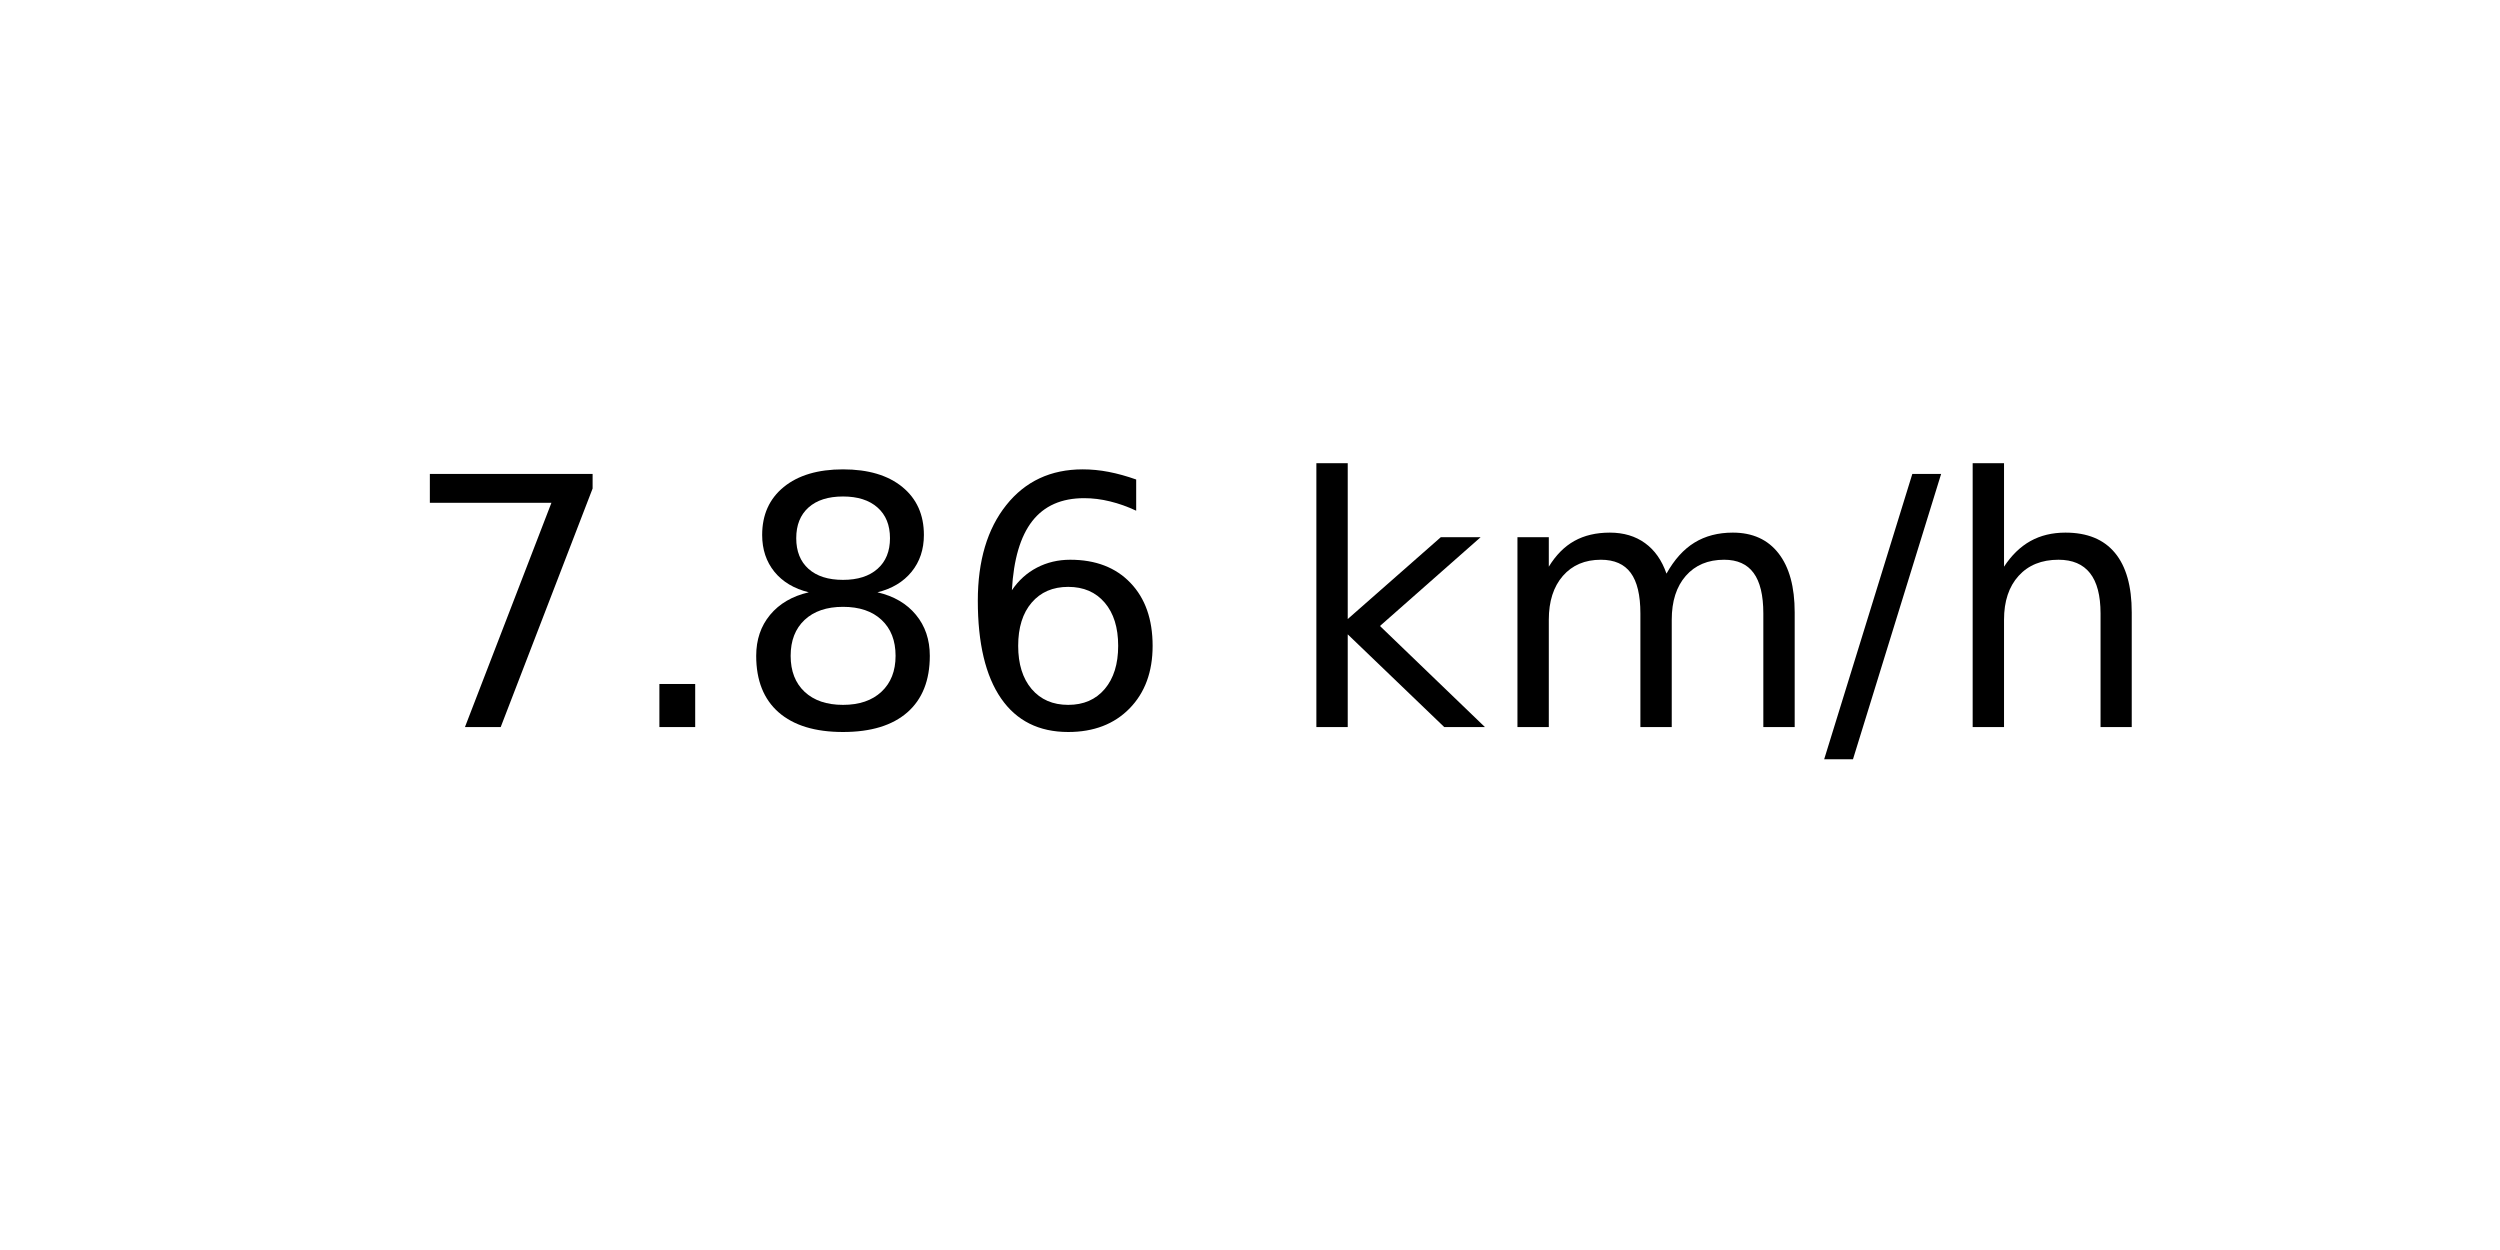
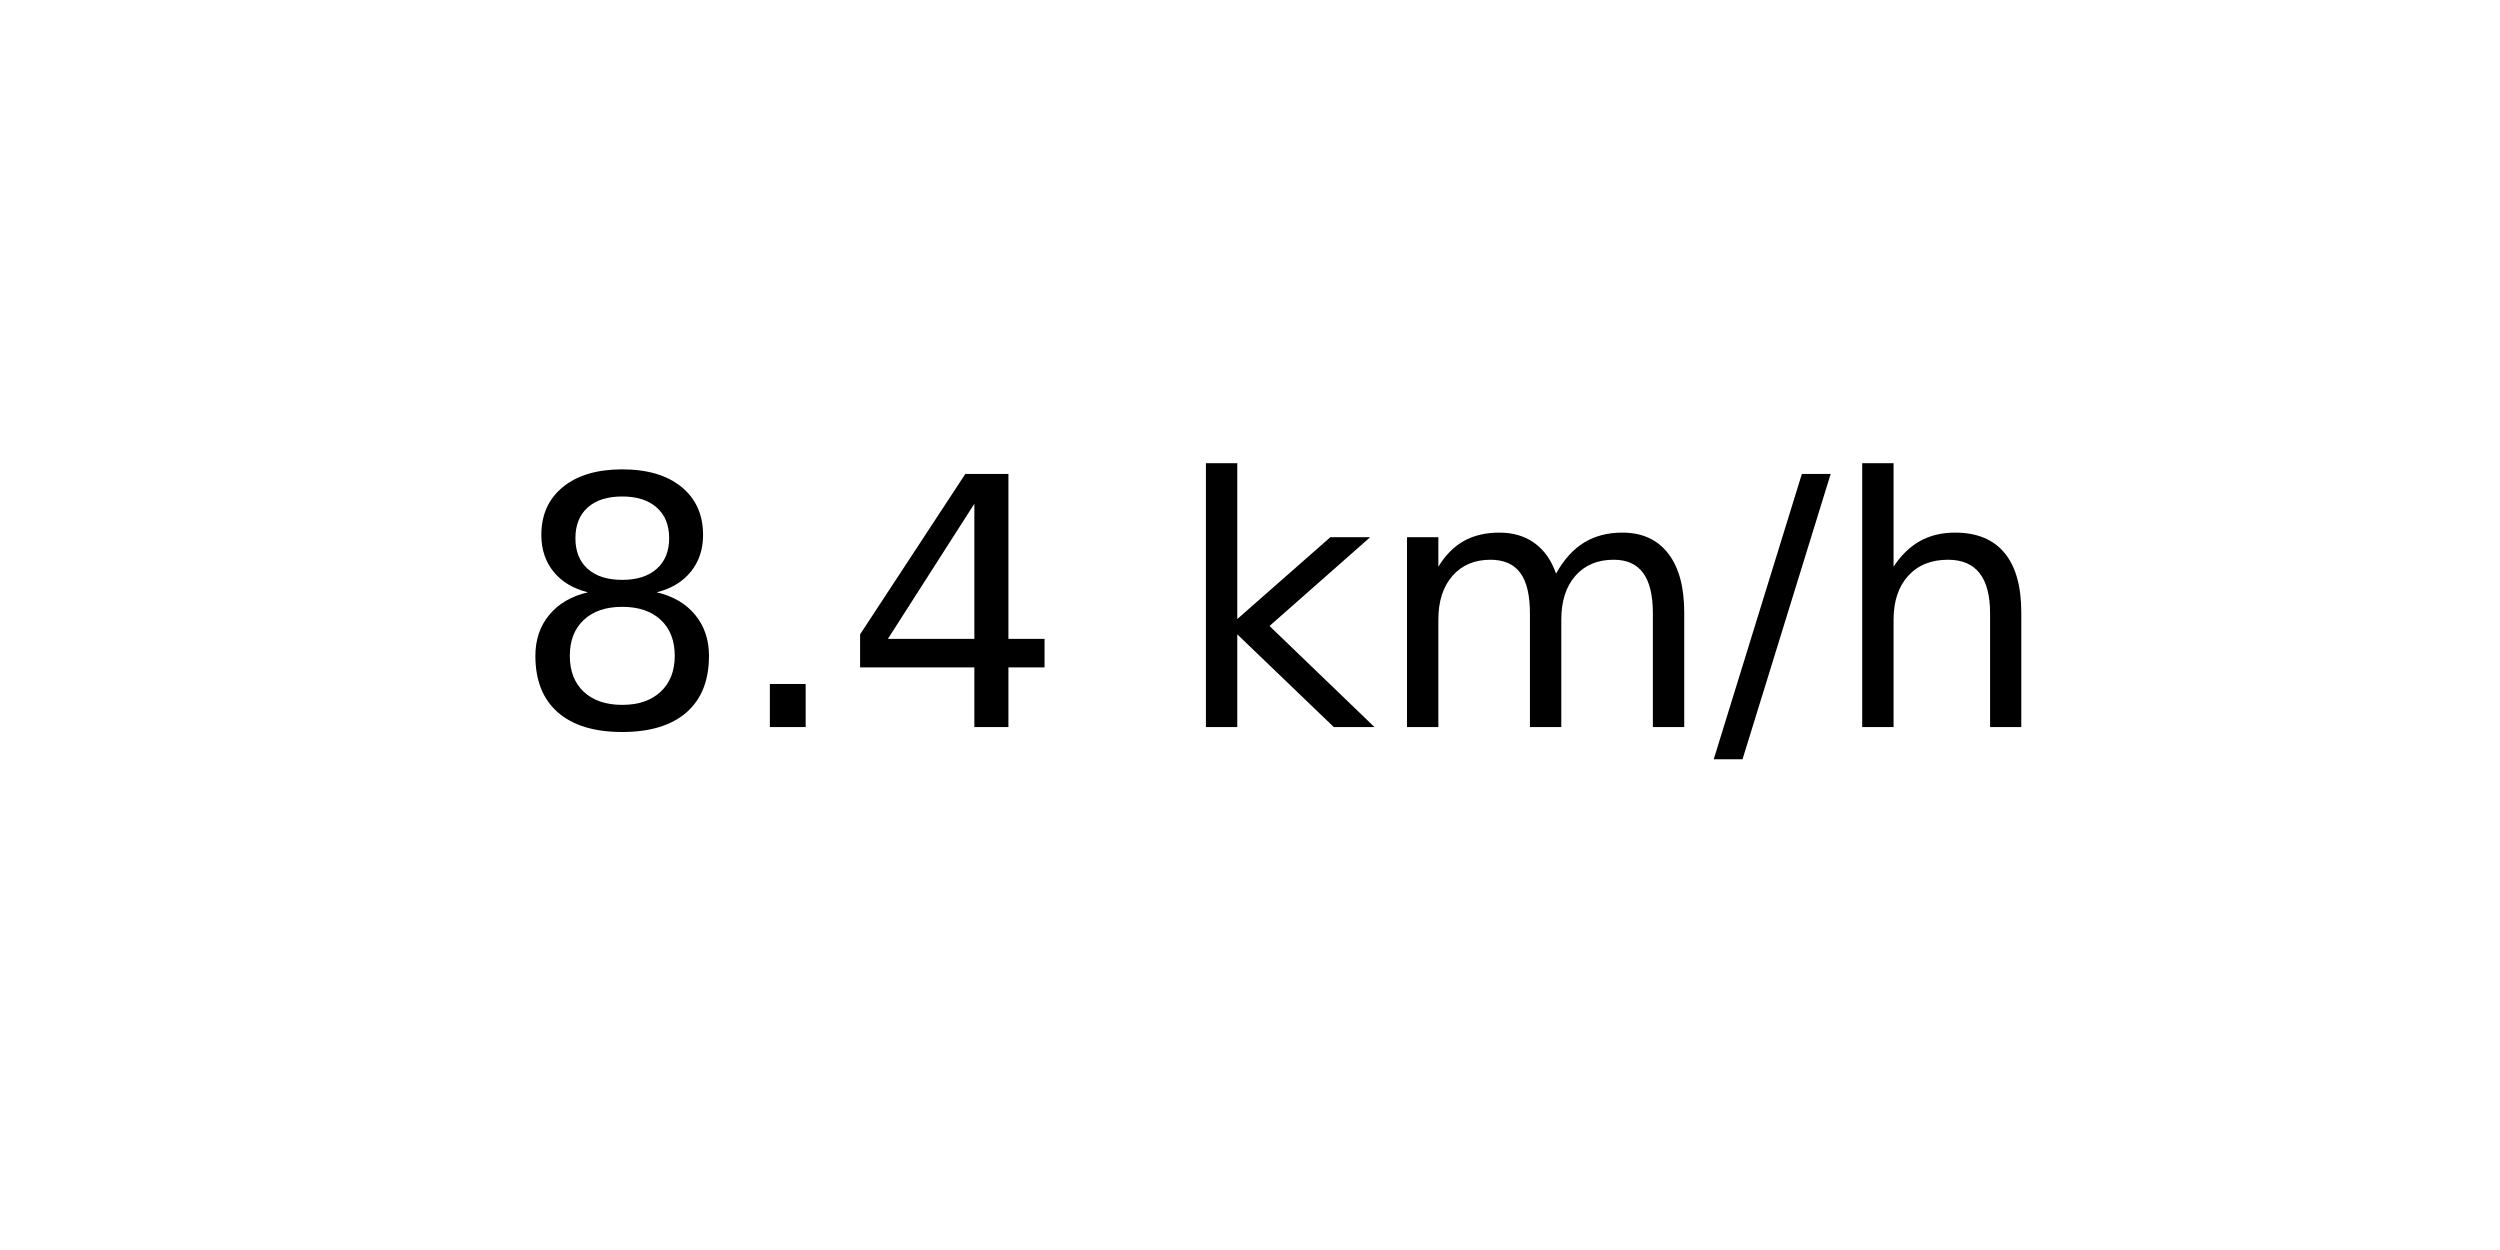
<svg xmlns="http://www.w3.org/2000/svg" xmlns:xlink="http://www.w3.org/1999/xlink" width="72pt" height="36pt" viewBox="0 0 72 36" version="1.1">
  <defs>
    <style type="text/css">*{stroke-linejoin: round; stroke-linecap: butt}</style>
  </defs>
  <g id="figure_1">
    <g id="axes_1">
      <g id="text_1">
-         <g transform="translate(11.55937 20.93937) scale(0.1 -0.1)">
+         <g transform="translate(14.74062 20.93937) scale(0.1 -0.1)">
          <defs>
-             <path id="DejaVuSans-37" d="M 525 4666  L 3525 4666  L 3525 4397  L 1831 0  L 1172 0  L 2766 4134  L 525 4134  L 525 4666  z " transform="scale(0.015625)" />
+             <path id="DejaVuSans-38" d="M 2034 2216  Q 1584 2216 1326 1975  Q 1069 1734 1069 1313  Q 1069 891 1326 650  Q 1584 409 2034 409  Q 2484 409 2743 651  Q 3003 894 3003 1313  Q 3003 1734 2745 1975  Q 2488 2216 2034 2216  z M 1403 2484  Q 997 2584 770 2862  Q 544 3141 544 3541  Q 544 4100 942 4425  Q 1341 4750 2034 4750  Q 2731 4750 3128 4425  Q 3525 4100 3525 3541  Q 3525 3141 3298 2862  Q 3072 2584 2669 2484  Q 3125 2378 3379 2068  Q 3634 1759 3634 1313  Q 3634 634 3220 271  Q 2806 -91 2034 -91  Q 1263 -91 848 271  Q 434 634 434 1313  Q 434 1759 690 2068  Q 947 2378 1403 2484  z M 1172 3481  Q 1172 3119 1398 2916  Q 1625 2713 2034 2713  Q 2441 2713 2670 2916  Q 2900 3119 2900 3481  Q 2900 3844 2670 4047  Q 2441 4250 2034 4250  Q 1625 4250 1398 4047  Q 1172 3844 1172 3481  z " transform="scale(0.015625)" />
            <path id="DejaVuSans-2e" d="M 684 794  L 1344 794  L 1344 0  L 684 0  L 684 794  z " transform="scale(0.015625)" />
-             <path id="DejaVuSans-38" d="M 2034 2216  Q 1584 2216 1326 1975  Q 1069 1734 1069 1313  Q 1069 891 1326 650  Q 1584 409 2034 409  Q 2484 409 2743 651  Q 3003 894 3003 1313  Q 3003 1734 2745 1975  Q 2488 2216 2034 2216  z M 1403 2484  Q 997 2584 770 2862  Q 544 3141 544 3541  Q 544 4100 942 4425  Q 1341 4750 2034 4750  Q 2731 4750 3128 4425  Q 3525 4100 3525 3541  Q 3525 3141 3298 2862  Q 3072 2584 2669 2484  Q 3125 2378 3379 2068  Q 3634 1759 3634 1313  Q 3634 634 3220 271  Q 2806 -91 2034 -91  Q 1263 -91 848 271  Q 434 634 434 1313  Q 434 1759 690 2068  Q 947 2378 1403 2484  z M 1172 3481  Q 1172 3119 1398 2916  Q 1625 2713 2034 2713  Q 2441 2713 2670 2916  Q 2900 3119 2900 3481  Q 2900 3844 2670 4047  Q 2441 4250 2034 4250  Q 1625 4250 1398 4047  Q 1172 3844 1172 3481  z " transform="scale(0.015625)" />
-             <path id="DejaVuSans-36" d="M 2113 2584  Q 1688 2584 1439 2293  Q 1191 2003 1191 1497  Q 1191 994 1439 701  Q 1688 409 2113 409  Q 2538 409 2786 701  Q 3034 994 3034 1497  Q 3034 2003 2786 2293  Q 2538 2584 2113 2584  z M 3366 4563  L 3366 3988  Q 3128 4100 2886 4159  Q 2644 4219 2406 4219  Q 1781 4219 1451 3797  Q 1122 3375 1075 2522  Q 1259 2794 1537 2939  Q 1816 3084 2150 3084  Q 2853 3084 3261 2657  Q 3669 2231 3669 1497  Q 3669 778 3244 343  Q 2819 -91 2113 -91  Q 1303 -91 875 529  Q 447 1150 447 2328  Q 447 3434 972 4092  Q 1497 4750 2381 4750  Q 2619 4750 2861 4703  Q 3103 4656 3366 4563  z " transform="scale(0.015625)" />
+             <path id="DejaVuSans-34" d="M 2419 4116  L 825 1625  L 2419 1625  L 2419 4116  z M 2253 4666  L 3047 4666  L 3047 1625  L 3713 1625  L 3713 1100  L 3047 1100  L 3047 0  L 2419 0  L 2419 1100  L 313 1100  L 313 1709  L 2253 4666  z " transform="scale(0.015625)" />
            <path id="DejaVuSans-20" transform="scale(0.015625)" />
            <path id="DejaVuSans-6b" d="M 581 4863  L 1159 4863  L 1159 1991  L 2875 3500  L 3609 3500  L 1753 1863  L 3688 0  L 2938 0  L 1159 1709  L 1159 0  L 581 0  L 581 4863  z " transform="scale(0.015625)" />
            <path id="DejaVuSans-6d" d="M 3328 2828  Q 3544 3216 3844 3400  Q 4144 3584 4550 3584  Q 5097 3584 5394 3201  Q 5691 2819 5691 2113  L 5691 0  L 5113 0  L 5113 2094  Q 5113 2597 4934 2840  Q 4756 3084 4391 3084  Q 3944 3084 3684 2787  Q 3425 2491 3425 1978  L 3425 0  L 2847 0  L 2847 2094  Q 2847 2600 2669 2842  Q 2491 3084 2119 3084  Q 1678 3084 1418 2786  Q 1159 2488 1159 1978  L 1159 0  L 581 0  L 581 3500  L 1159 3500  L 1159 2956  Q 1356 3278 1631 3431  Q 1906 3584 2284 3584  Q 2666 3584 2933 3390  Q 3200 3197 3328 2828  z " transform="scale(0.015625)" />
            <path id="DejaVuSans-2f" d="M 1625 4666  L 2156 4666  L 531 -594  L 0 -594  L 1625 4666  z " transform="scale(0.015625)" />
            <path id="DejaVuSans-68" d="M 3513 2113  L 3513 0  L 2938 0  L 2938 2094  Q 2938 2591 2744 2837  Q 2550 3084 2163 3084  Q 1697 3084 1428 2787  Q 1159 2491 1159 1978  L 1159 0  L 581 0  L 581 4863  L 1159 4863  L 1159 2956  Q 1366 3272 1645 3428  Q 1925 3584 2291 3584  Q 2894 3584 3203 3211  Q 3513 2838 3513 2113  z " transform="scale(0.015625)" />
          </defs>
-           <use xlink:href="#DejaVuSans-37" />
+           <use xlink:href="#DejaVuSans-38" />
          <use xlink:href="#DejaVuSans-2e" x="63.623" />
-           <use xlink:href="#DejaVuSans-38" x="95.41" />
-           <use xlink:href="#DejaVuSans-36" x="159.033" />
-           <use xlink:href="#DejaVuSans-20" x="222.656" />
-           <use xlink:href="#DejaVuSans-6b" x="254.443" />
-           <use xlink:href="#DejaVuSans-6d" x="312.354" />
-           <use xlink:href="#DejaVuSans-2f" x="409.766" />
-           <use xlink:href="#DejaVuSans-68" x="443.457" />
+           <use xlink:href="#DejaVuSans-34" x="95.41" />
+           <use xlink:href="#DejaVuSans-20" x="159.033" />
+           <use xlink:href="#DejaVuSans-6b" x="190.82" />
+           <use xlink:href="#DejaVuSans-6d" x="248.73" />
+           <use xlink:href="#DejaVuSans-2f" x="346.143" />
+           <use xlink:href="#DejaVuSans-68" x="379.834" />
        </g>
      </g>
    </g>
  </g>
</svg>
